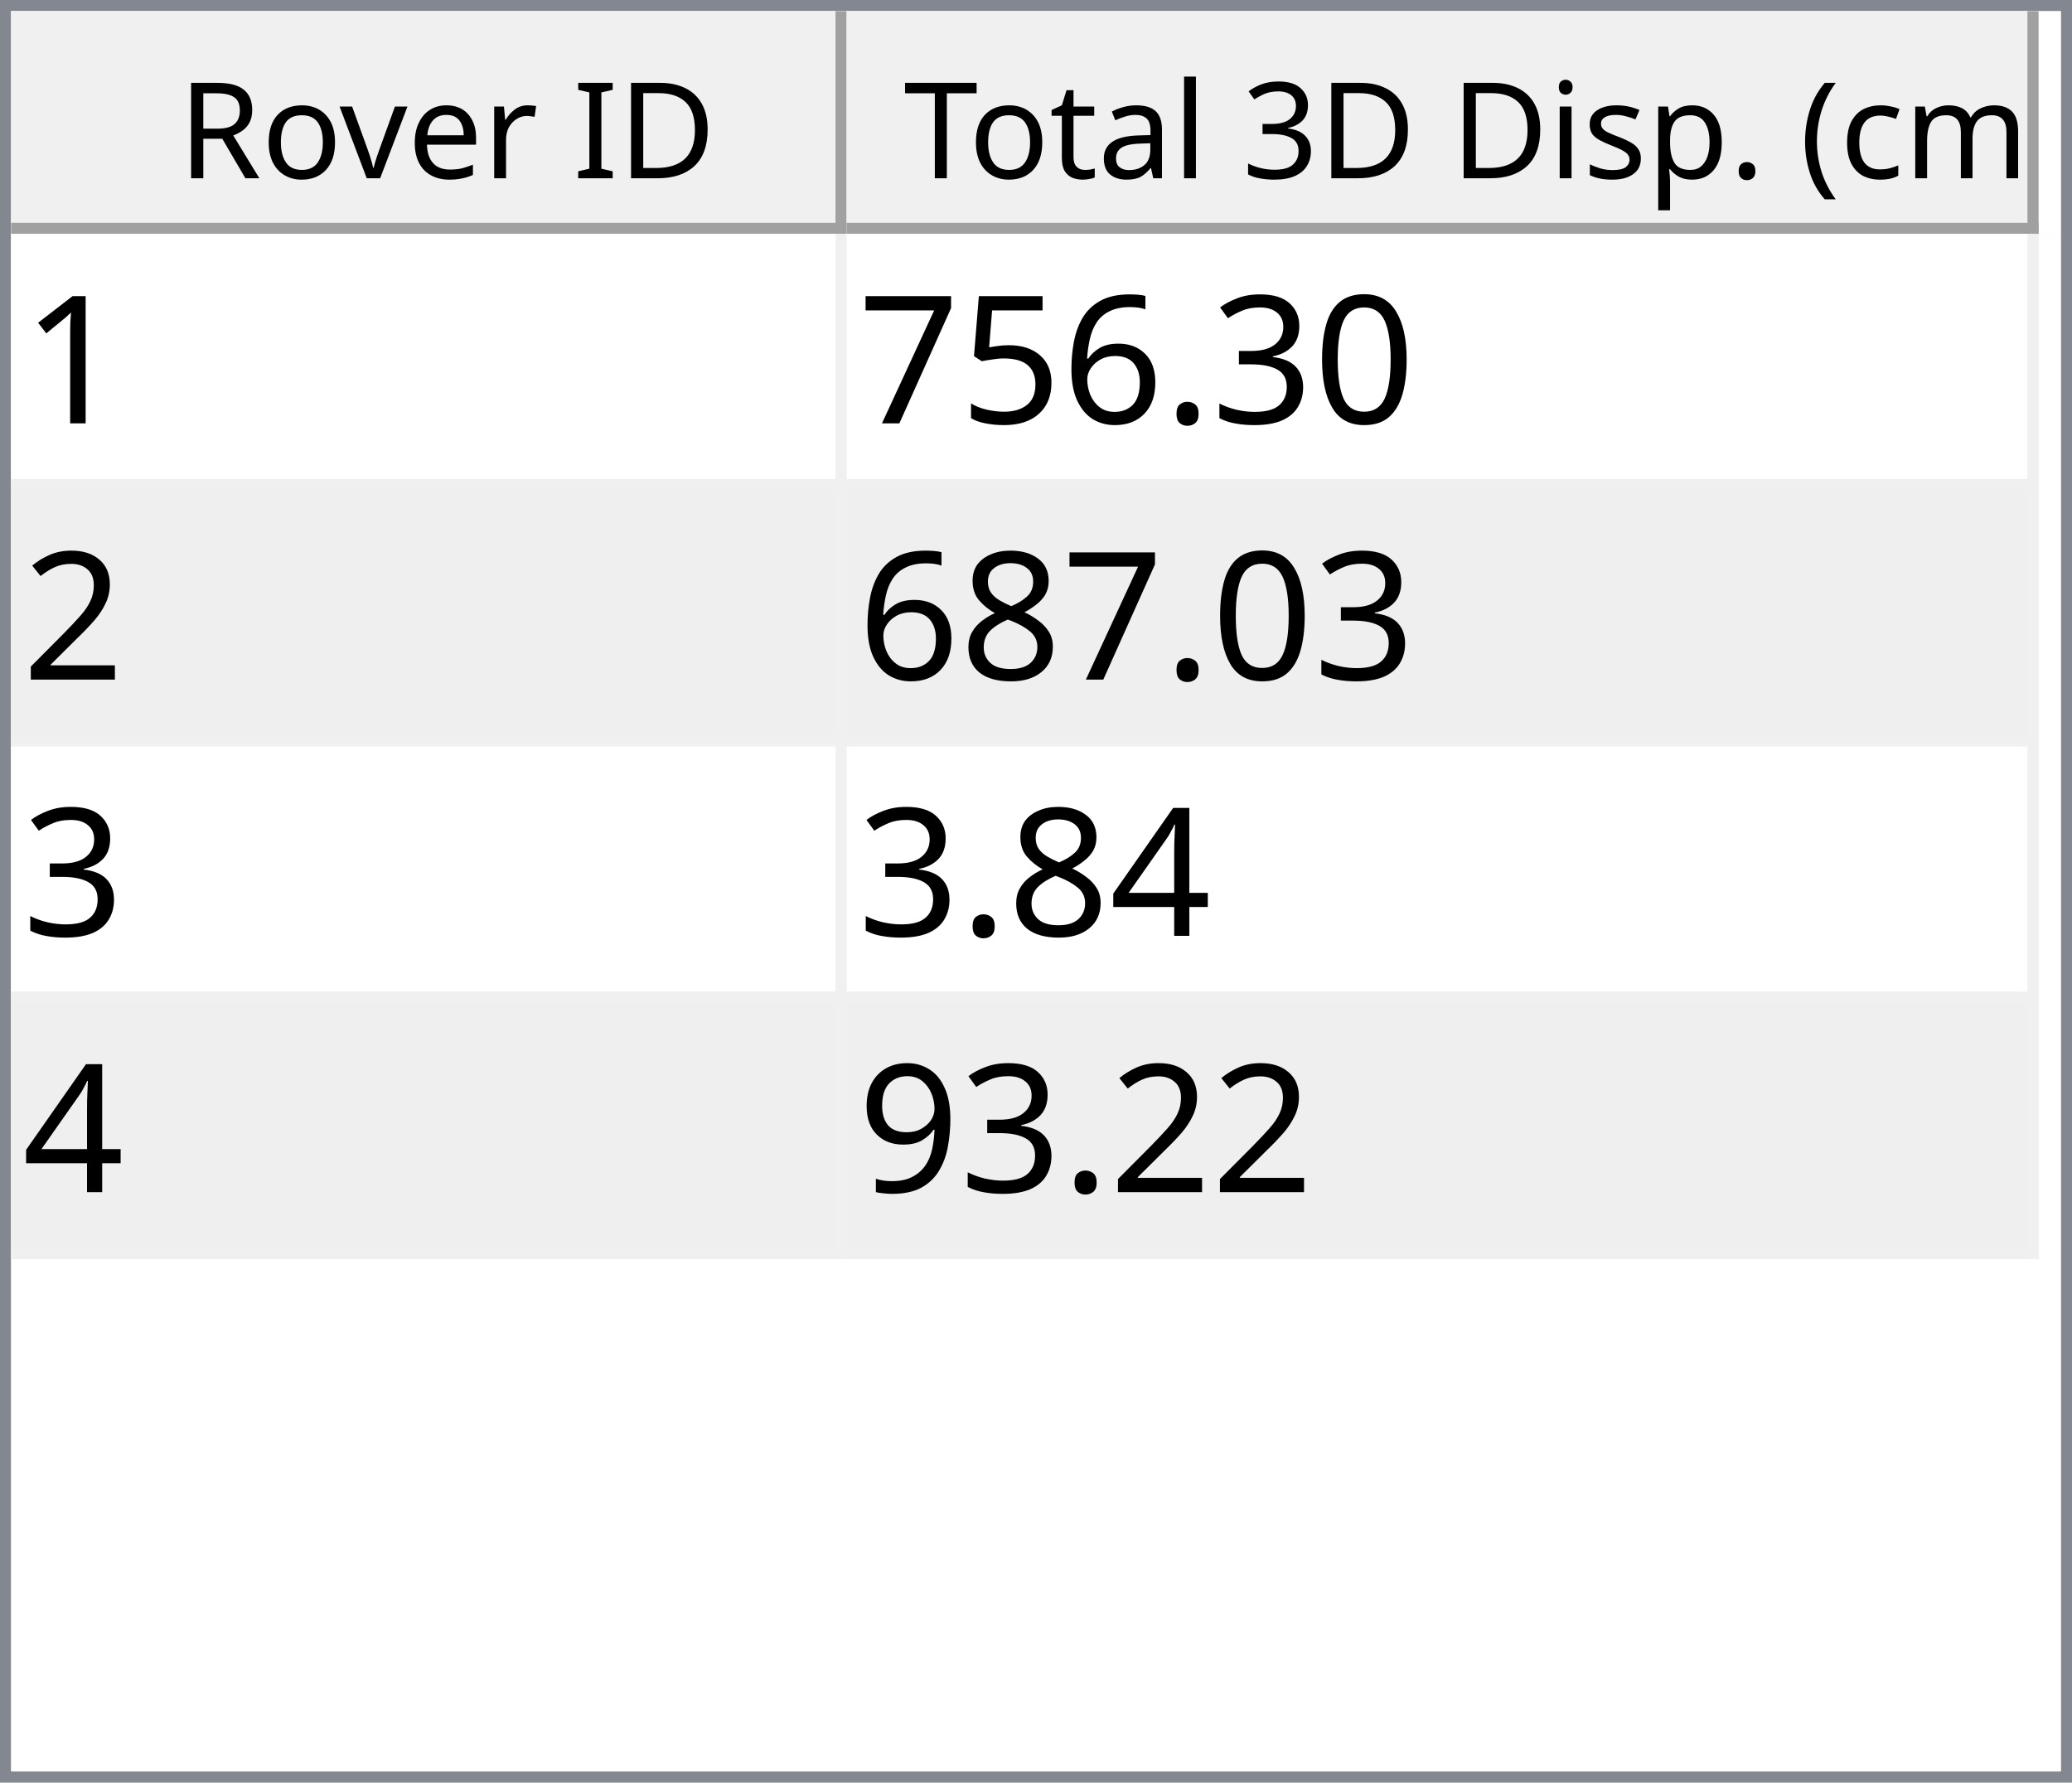
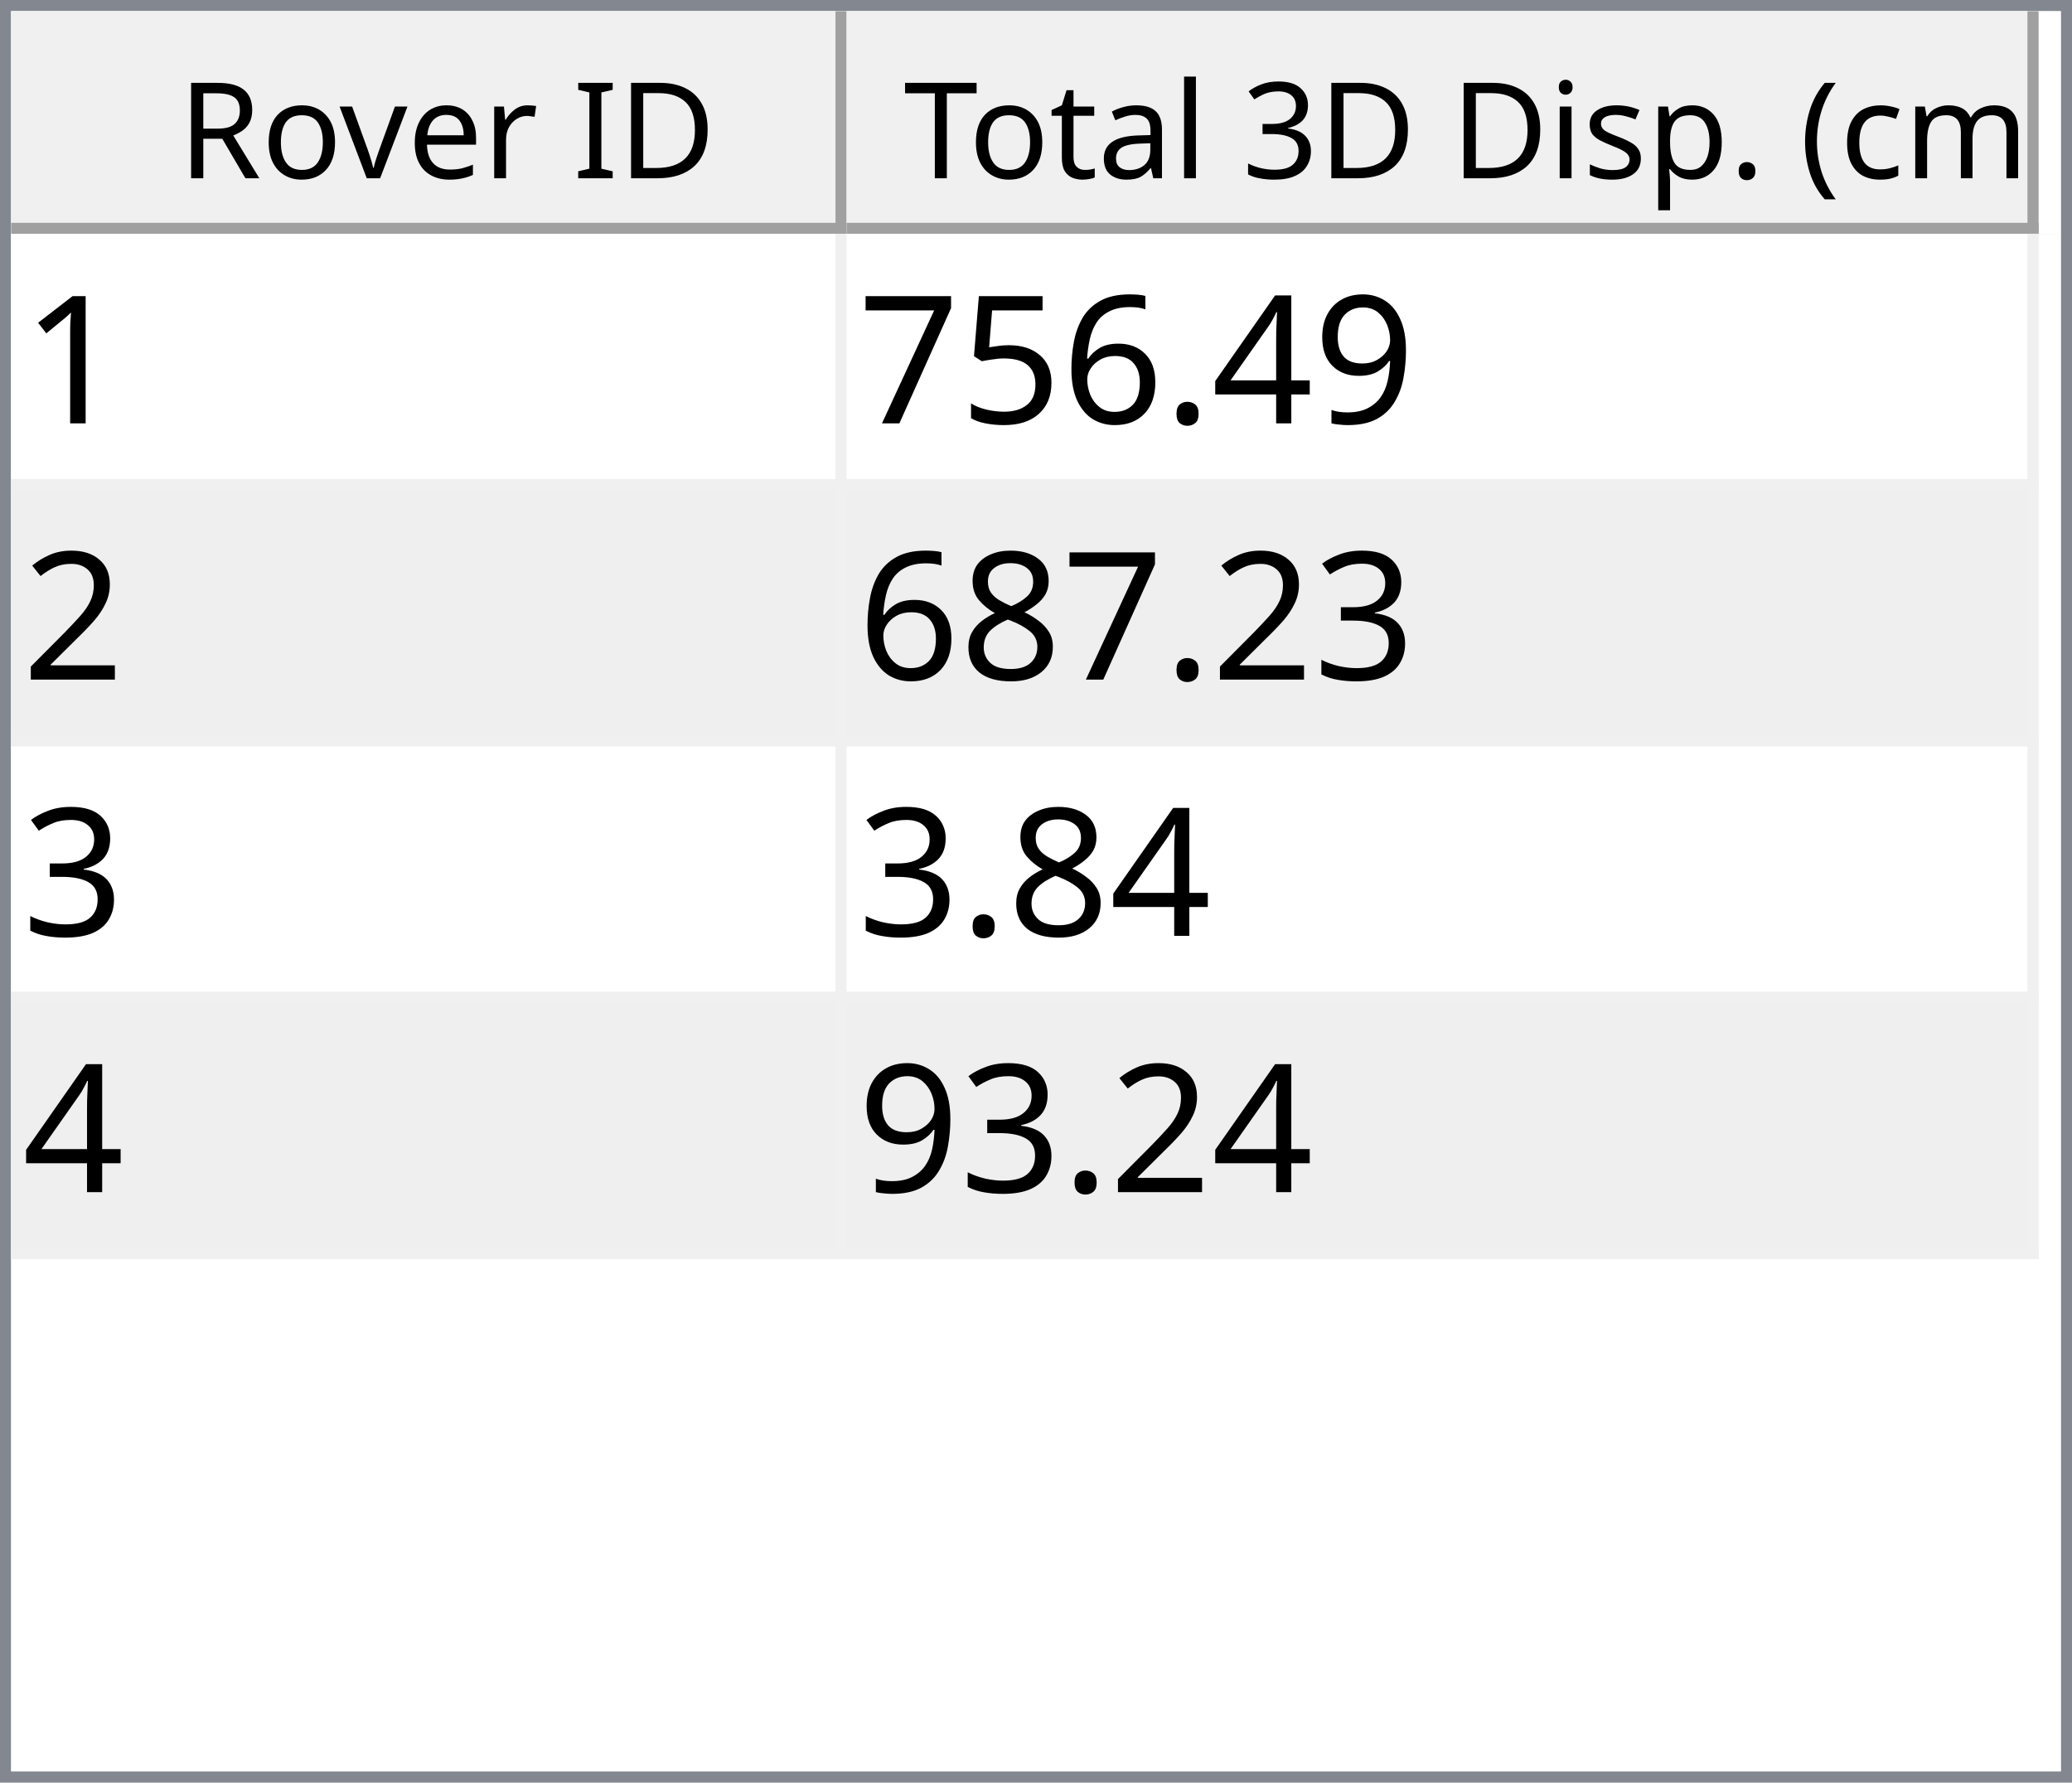
<svg xmlns="http://www.w3.org/2000/svg" style="fill-opacity:1; color-rendering:auto; color-interpolation:auto; text-rendering:auto; stroke:black; stroke-linecap:square; stroke-miterlimit:10; shape-rendering:auto; stroke-opacity:1; fill:black; stroke-dasharray:none; font-weight:normal; stroke-width:1; font-family:'Dialog'; font-style:normal; stroke-linejoin:miter; font-size:12px; stroke-dashoffset:0; image-rendering:auto;" width="186" height="160">
  <defs id="genericDefs" />
  <g>
    <defs id="defs1">
      <clipPath clipPathUnits="userSpaceOnUse" id="clipPath1">
        <path d="M0 0 L186 0 L186 160 L0 160 L0 0 Z" />
      </clipPath>
      <clipPath clipPathUnits="userSpaceOnUse" id="clipPath2">
        <path d="M0 0 L0 160 L186 160 L186 0 Z" />
      </clipPath>
      <clipPath clipPathUnits="userSpaceOnUse" id="clipPath3">
        <path d="M0 0 L0 20 L184 20 L184 0 Z" />
      </clipPath>
      <clipPath clipPathUnits="userSpaceOnUse" id="clipPath4">
        <path d="M0 0 L0 20 L75 20 L75 0 Z" />
      </clipPath>
      <clipPath clipPathUnits="userSpaceOnUse" id="clipPath5">
        <path d="M1 1 L1 19 L74 19 L74 1 Z" />
      </clipPath>
      <clipPath clipPathUnits="userSpaceOnUse" id="clipPath6">
        <path d="M0 0 L0 18 L73 18 L73 0 Z" />
      </clipPath>
      <clipPath clipPathUnits="userSpaceOnUse" id="clipPath7">
        <path d="M-0.5 -0.5 L-0.5 19.5 L74.5 19.5 L74.5 -0.5 Z" />
      </clipPath>
      <clipPath clipPathUnits="userSpaceOnUse" id="clipPath8">
        <path d="M0 0 L0 20 L107 20 L107 0 Z" />
      </clipPath>
      <clipPath clipPathUnits="userSpaceOnUse" id="clipPath9">
        <path d="M1 1 L1 19 L106 19 L106 1 Z" />
      </clipPath>
      <clipPath clipPathUnits="userSpaceOnUse" id="clipPath10">
        <path d="M0 0 L0 18 L105 18 L105 0 Z" />
      </clipPath>
      <clipPath clipPathUnits="userSpaceOnUse" id="clipPath11">
        <path d="M-0.5 -0.5 L-0.5 19.5 L106.5 19.5 L106.5 -0.5 Z" />
      </clipPath>
      <clipPath clipPathUnits="userSpaceOnUse" id="clipPath12">
        <path d="M0 0 L0 138 L184 138 L184 0 Z" />
      </clipPath>
      <clipPath clipPathUnits="userSpaceOnUse" id="clipPath13">
        <path d="M0 0 L0 92 L182 92 L182 0 Z" />
      </clipPath>
      <clipPath clipPathUnits="userSpaceOnUse" id="clipPath14">
        <path d="M-0.5 -0.5 L-0.5 91.5 L181.5 91.5 L181.5 -0.5 Z" />
      </clipPath>
      <clipPath clipPathUnits="userSpaceOnUse" id="clipPath15">
        <path d="M0 0 L0 22 L74 22 L74 0 Z" />
      </clipPath>
      <clipPath clipPathUnits="userSpaceOnUse" id="clipPath16">
        <path d="M0 0 L0 22 L106 22 L106 0 Z" />
      </clipPath>
      <font horiz-adv-x="64.551" id="font1">
        <font-face ascent="107.91" descent="25.098" units-per-em="100" style="font-style:normal; font-family:Segoe UI; font-weight:normal;" />
        <missing-glyph horiz-adv-x="64.551" d="M8.109 0 L8.109 68.266 L56.453 68.266 L56.453 0 L8.109 0 ZM15.328 7.234 L49.219 7.234 L49.219 61.031 L15.328 61.031 L15.328 7.234 Z" />
        <glyph unicode="D" horiz-adv-x="70.117" d="M9.188 0 L9.188 70.016 L28.516 70.016 Q65.531 70.016 65.531 35.891 Q65.531 19.672 55.25 9.836 Q44.969 0 27.734 0 L9.188 0 ZM17.391 62.594 L17.391 7.422 L27.828 7.422 Q41.609 7.422 49.273 14.797 Q56.938 22.172 56.938 35.688 Q56.938 62.594 28.328 62.594 L17.391 62.594 Z" />
        <glyph unicode="I" horiz-adv-x="26.611" d="M17.391 0 L9.188 0 L9.188 70.016 L17.391 70.016 L17.391 0 Z" />
        <glyph unicode=" " horiz-adv-x="27.393" d="" />
        <glyph unicode="r" horiz-adv-x="34.766" d="M34.188 41.891 Q32.078 43.5 28.125 43.5 Q23 43.5 19.555 38.672 Q16.109 33.844 16.109 25.484 L16.109 0 L8.109 0 L8.109 50 L16.109 50 L16.109 39.703 L16.312 39.703 Q18.016 44.969 21.531 47.922 Q25.047 50.875 29.391 50.875 Q32.516 50.875 34.188 50.203 L34.188 41.891 Z" />
        <glyph unicode="e" horiz-adv-x="52.295" d="M48.297 23 L12.984 23 Q13.188 14.656 17.484 10.109 Q21.781 5.562 29.297 5.562 Q37.75 5.562 44.828 11.141 L44.828 3.609 Q38.234 -1.172 27.391 -1.172 Q16.797 -1.172 10.742 5.641 Q4.688 12.453 4.688 24.812 Q4.688 36.469 11.305 43.82 Q17.922 51.172 27.734 51.172 Q37.547 51.172 42.922 44.828 Q48.297 38.484 48.297 27.203 L48.297 23 ZM40.094 29.781 Q40.047 36.719 36.75 40.578 Q33.453 44.438 27.594 44.438 Q21.922 44.438 17.969 40.383 Q14.016 36.328 13.094 29.781 L40.094 29.781 Z" />
        <glyph unicode="v" horiz-adv-x="47.9" d="M47.406 50 L27.484 0 L19.625 0 L0.688 50 L9.469 50 L22.172 13.672 Q23.578 9.672 23.922 6.688 L24.125 6.688 Q24.609 10.453 25.688 13.484 L38.969 50 L47.406 50 Z" />
        <glyph unicode="o" horiz-adv-x="58.594" d="M29 -1.172 Q17.922 -1.172 11.305 5.836 Q4.688 12.844 4.688 24.422 Q4.688 37.016 11.57 44.094 Q18.453 51.172 30.172 51.172 Q41.359 51.172 47.633 44.289 Q53.906 37.406 53.906 25.203 Q53.906 13.234 47.141 6.031 Q40.375 -1.172 29 -1.172 ZM29.594 44.438 Q21.875 44.438 17.383 39.188 Q12.891 33.938 12.891 24.703 Q12.891 15.828 17.43 10.695 Q21.969 5.562 29.594 5.562 Q37.359 5.562 41.531 10.594 Q45.703 15.625 45.703 24.906 Q45.703 34.281 41.531 39.359 Q37.359 44.438 29.594 44.438 Z" />
        <glyph unicode="R" horiz-adv-x="59.814" d="M59.375 0 L49.609 0 L37.891 19.625 Q36.281 22.359 34.766 24.289 Q33.25 26.219 31.664 27.438 Q30.078 28.656 28.25 29.219 Q26.422 29.781 24.125 29.781 L17.391 29.781 L17.391 0 L9.188 0 L9.188 70.016 L30.078 70.016 Q34.672 70.016 38.555 68.867 Q42.438 67.719 45.289 65.375 Q48.141 63.031 49.758 59.547 Q51.375 56.062 51.375 51.375 Q51.375 47.703 50.273 44.656 Q49.172 41.609 47.148 39.211 Q45.125 36.812 42.266 35.133 Q39.406 33.453 35.844 32.516 L35.844 32.328 Q37.594 31.547 38.891 30.547 Q40.188 29.547 41.359 28.18 Q42.531 26.812 43.68 25.078 Q44.828 23.344 46.234 21.047 L59.375 0 ZM17.391 62.594 L17.391 37.203 L28.516 37.203 Q31.594 37.203 34.203 38.133 Q36.812 39.062 38.719 40.797 Q40.625 42.531 41.703 45.047 Q42.781 47.562 42.781 50.688 Q42.781 56.297 39.141 59.445 Q35.5 62.594 28.609 62.594 L17.391 62.594 Z" />
        <glyph unicode=")" horiz-adv-x="30.176" d="M8.297 -15.922 L1.172 -15.922 Q16.406 2.344 16.406 26.812 Q16.406 51.469 1.078 70.016 L8.297 70.016 Q23.531 52.156 23.531 26.703 Q23.531 1.375 8.297 -15.922 Z" />
        <glyph unicode="m" horiz-adv-x="86.133" d="M79.109 0 L71.094 0 L71.094 28.719 Q71.094 37.016 68.531 40.727 Q65.969 44.438 59.906 44.438 Q54.781 44.438 51.195 39.75 Q47.609 35.062 47.609 28.516 L47.609 0 L39.594 0 L39.594 29.688 Q39.594 44.438 28.219 44.438 Q22.953 44.438 19.531 40.016 Q16.109 35.594 16.109 28.516 L16.109 0 L8.109 0 L8.109 50 L16.109 50 L16.109 42.094 L16.312 42.094 Q21.625 51.172 31.844 51.172 Q36.969 51.172 40.773 48.312 Q44.578 45.453 46 40.828 Q51.562 51.172 62.594 51.172 Q79.109 51.172 79.109 30.812 L79.109 0 Z" />
        <glyph unicode="c" horiz-adv-x="46.191" d="M42.188 2.297 Q36.422 -1.172 28.516 -1.172 Q17.828 -1.172 11.258 5.789 Q4.688 12.75 4.688 23.828 Q4.688 36.188 11.766 43.68 Q18.844 51.172 30.672 51.172 Q37.25 51.172 42.281 48.734 L42.281 40.531 Q36.719 44.438 30.375 44.438 Q22.703 44.438 17.797 38.945 Q12.891 33.453 12.891 24.516 Q12.891 15.719 17.508 10.641 Q22.125 5.562 29.891 5.562 Q36.422 5.562 42.188 9.906 L42.188 2.297 Z" />
        <glyph unicode="(" horiz-adv-x="30.176" d="M29.109 -15.922 L21.969 -15.922 Q6.844 1.375 6.844 26.703 Q6.844 52.156 21.969 70.016 L29.203 70.016 Q13.875 51.469 13.875 26.812 Q13.875 2.344 29.109 -15.922 Z" />
        <glyph unicode="." horiz-adv-x="21.68" d="M10.891 -1.078 Q8.641 -1.078 7.055 0.539 Q5.469 2.156 5.469 4.391 Q5.469 6.641 7.055 8.273 Q8.641 9.906 10.891 9.906 Q13.188 9.906 14.797 8.273 Q16.406 6.641 16.406 4.391 Q16.406 2.156 14.797 0.539 Q13.188 -1.078 10.891 -1.078 Z" />
        <glyph unicode="p" horiz-adv-x="58.789" d="M16.312 7.234 L16.109 7.234 L16.109 -23 L8.109 -23 L8.109 50 L16.109 50 L16.109 41.219 L16.312 41.219 Q22.219 51.172 33.594 51.172 Q43.266 51.172 48.688 44.461 Q54.109 37.75 54.109 26.469 Q54.109 13.922 48 6.375 Q41.891 -1.172 31.297 -1.172 Q21.578 -1.172 16.312 7.234 ZM16.109 27.391 L16.109 20.406 Q16.109 14.203 20.141 9.883 Q24.172 5.562 30.375 5.562 Q37.641 5.562 41.773 11.133 Q45.906 16.703 45.906 26.609 Q45.906 34.969 42.047 39.703 Q38.188 44.438 31.594 44.438 Q24.609 44.438 20.359 39.578 Q16.109 34.719 16.109 27.391 Z" />
        <glyph unicode="s" horiz-adv-x="42.432" d="M5.078 1.812 L5.078 10.406 Q11.625 5.562 19.484 5.562 Q30.031 5.562 30.031 12.594 Q30.031 14.594 29.125 15.992 Q28.219 17.391 26.68 18.461 Q25.141 19.531 23.07 20.383 Q21 21.234 18.609 22.172 Q15.281 23.484 12.766 24.828 Q10.25 26.172 8.57 27.859 Q6.891 29.547 6.031 31.695 Q5.172 33.844 5.172 36.719 Q5.172 40.234 6.789 42.945 Q8.406 45.656 11.086 47.484 Q13.766 49.312 17.211 50.242 Q20.656 51.172 24.312 51.172 Q30.812 51.172 35.938 48.922 L35.938 40.828 Q30.422 44.438 23.25 44.438 Q21 44.438 19.195 43.922 Q17.391 43.406 16.094 42.477 Q14.797 41.547 14.086 40.258 Q13.375 38.969 13.375 37.406 Q13.375 35.453 14.086 34.133 Q14.797 32.812 16.164 31.789 Q17.531 30.766 19.484 29.938 Q21.438 29.109 23.922 28.125 Q27.25 26.859 29.883 25.516 Q32.516 24.172 34.375 22.484 Q36.234 20.797 37.234 18.602 Q38.234 16.406 38.234 13.375 Q38.234 9.672 36.602 6.938 Q34.969 4.203 32.234 2.398 Q29.5 0.594 25.93 -0.289 Q22.359 -1.172 18.453 -1.172 Q10.75 -1.172 5.078 1.812 Z" />
        <glyph unicode="i" horiz-adv-x="24.219" d="M12.203 62.703 Q10.062 62.703 8.547 64.164 Q7.031 65.625 7.031 67.875 Q7.031 70.125 8.547 71.609 Q10.062 73.094 12.203 73.094 Q14.406 73.094 15.945 71.609 Q17.484 70.125 17.484 67.875 Q17.484 65.719 15.945 64.211 Q14.406 62.703 12.203 62.703 ZM16.109 0 L8.109 0 L8.109 50 L16.109 50 L16.109 0 Z" />
        <glyph unicode="3" horiz-adv-x="53.906" d="M46.531 19.828 Q46.531 15.094 44.75 11.211 Q42.969 7.328 39.719 4.57 Q36.469 1.812 31.93 0.297 Q27.391 -1.219 21.922 -1.219 Q11.922 -1.219 6 2.594 L6 11.188 Q13.094 5.609 22.219 5.609 Q25.875 5.609 28.828 6.539 Q31.781 7.469 33.906 9.227 Q36.031 10.984 37.18 13.477 Q38.328 15.969 38.328 19.094 Q38.328 32.812 18.797 32.812 L12.984 32.812 L12.984 39.594 L18.5 39.594 Q35.797 39.594 35.797 52.484 Q35.797 64.406 22.609 64.406 Q15.188 64.406 8.688 59.422 L8.688 67.188 Q15.375 71.188 24.609 71.188 Q29 71.188 32.57 69.969 Q36.141 68.75 38.68 66.555 Q41.219 64.359 42.609 61.281 Q44 58.203 44 54.5 Q44 40.672 30.031 36.719 L30.031 36.531 Q33.594 36.141 36.625 34.797 Q39.656 33.453 41.852 31.305 Q44.047 29.156 45.289 26.25 Q46.531 23.344 46.531 19.828 Z" />
        <glyph unicode="l" horiz-adv-x="24.219" d="M16.109 0 L8.109 0 L8.109 74.031 L16.109 74.031 L16.109 0 Z" />
        <glyph unicode="a" horiz-adv-x="50.879" d="M43.891 0 L35.891 0 L35.891 7.812 L35.688 7.812 Q30.469 -1.172 20.312 -1.172 Q12.844 -1.172 8.617 2.781 Q4.391 6.734 4.391 13.281 Q4.391 27.297 20.906 29.594 L35.891 31.688 Q35.891 44.438 25.594 44.438 Q16.547 44.438 9.281 38.281 L9.281 46.484 Q16.656 51.172 26.266 51.172 Q43.891 51.172 43.891 32.516 L43.891 0 ZM35.891 25.297 L23.828 23.641 Q18.266 22.859 15.43 20.875 Q12.594 18.891 12.594 13.875 Q12.594 10.203 15.211 7.883 Q17.828 5.562 22.172 5.562 Q28.125 5.562 32.008 9.742 Q35.891 13.922 35.891 20.312 L35.891 25.297 Z" />
        <glyph unicode="t" horiz-adv-x="33.887" d="M31.297 0.484 Q28.469 -1.078 23.828 -1.078 Q10.688 -1.078 10.688 13.578 L10.688 43.172 L2.094 43.172 L2.094 50 L10.688 50 L10.688 62.203 L18.703 64.797 L18.703 50 L31.297 50 L31.297 43.172 L18.703 43.172 L18.703 14.984 Q18.703 9.969 20.414 7.82 Q22.125 5.672 26.078 5.672 Q29.109 5.672 31.297 7.328 L31.297 0.484 Z" />
        <glyph unicode="T" horiz-adv-x="52.393" d="M50.594 62.594 L30.375 62.594 L30.375 0 L22.172 0 L22.172 62.594 L2 62.594 L2 70.016 L50.594 70.016 L50.594 62.594 Z" />
      </font>
      <font horiz-adv-x="75.0" id="font2">
        <font-face ascent="100.537" descent="21.973" units-per-em="100" style="font-style:normal; font-family:sans-serif; font-weight:normal;" />
        <missing-glyph horiz-adv-x="75.0" d="M12.5 0 L12.5 62.5 L62.5 62.5 L62.5 0 L12.5 0 ZM14.062 1.562 L60.938 1.562 L60.938 60.938 L14.062 60.938 L14.062 1.562 Z" />
        <glyph unicode="1" horiz-adv-x="55.615" d="M37.25 0 L28.469 0 L28.469 56 Q25.297 52.984 20.141 49.953 Q14.984 46.922 10.891 45.406 L10.891 53.906 Q18.266 57.375 23.781 62.305 Q29.297 67.234 31.594 71.875 L37.25 71.875 L37.25 0 Z" />
-         <glyph unicode="0" horiz-adv-x="55.615" d="M4.156 35.297 Q4.156 48 6.766 55.742 Q9.375 63.484 14.523 67.68 Q19.672 71.875 27.484 71.875 Q33.25 71.875 37.594 69.555 Q41.938 67.234 44.773 62.867 Q47.609 58.5 49.219 52.227 Q50.828 45.953 50.828 35.297 Q50.828 22.703 48.242 14.969 Q45.656 7.234 40.508 3.008 Q35.359 -1.219 27.484 -1.219 Q17.141 -1.219 11.234 6.203 Q4.156 15.141 4.156 35.297 ZM13.188 35.297 Q13.188 17.672 17.312 11.836 Q21.438 6 27.484 6 Q33.547 6 37.672 11.859 Q41.797 17.719 41.797 35.297 Q41.797 52.984 37.672 58.789 Q33.547 64.594 27.391 64.594 Q21.344 64.594 17.719 59.469 Q13.188 52.938 13.188 35.297 Z" />
-         <glyph unicode="3" horiz-adv-x="55.615" d="M4.203 18.891 L12.984 20.062 Q14.5 12.594 18.141 9.297 Q21.781 6 27 6 Q33.203 6 37.477 10.297 Q41.75 14.594 41.75 20.953 Q41.75 27 37.797 30.93 Q33.844 34.859 27.734 34.859 Q25.25 34.859 21.531 33.891 L22.516 41.609 Q23.391 41.5 23.922 41.5 Q29.547 41.5 34.039 44.43 Q38.531 47.359 38.531 53.469 Q38.531 58.297 35.258 61.477 Q31.984 64.656 26.812 64.656 Q21.688 64.656 18.266 61.43 Q14.844 58.203 13.875 51.766 L5.078 53.328 Q6.688 62.156 12.398 67.016 Q18.109 71.875 26.609 71.875 Q32.469 71.875 37.398 69.359 Q42.328 66.844 44.945 62.5 Q47.562 58.156 47.562 53.266 Q47.562 48.641 45.07 44.828 Q42.578 41.016 37.703 38.766 Q44.047 37.312 47.562 32.695 Q51.078 28.078 51.078 21.141 Q51.078 11.766 44.242 5.25 Q37.406 -1.266 26.953 -1.266 Q17.531 -1.266 11.305 4.352 Q5.078 9.969 4.203 18.891 Z" />
+         <glyph unicode="9" horiz-adv-x="55.615" d="M5.469 16.547 L13.922 17.328 Q14.984 11.375 18.016 8.688 Q21.047 6 25.781 6 Q29.828 6 32.883 7.859 Q35.938 9.719 37.891 12.82 Q39.844 15.922 41.164 21.195 Q42.484 26.469 42.484 31.938 Q42.484 32.516 42.438 33.688 Q39.797 29.5 35.234 26.883 Q30.672 24.266 25.344 24.266 Q16.453 24.266 10.305 30.711 Q4.156 37.156 4.156 47.703 Q4.156 58.594 10.578 65.234 Q17 71.875 26.656 71.875 Q33.641 71.875 39.43 68.117 Q45.219 64.359 48.219 57.398 Q51.219 50.438 51.219 37.25 Q51.219 23.531 48.242 15.406 Q45.266 7.281 39.383 3.031 Q33.5 -1.219 25.594 -1.219 Q17.188 -1.219 11.867 3.445 Q6.547 8.109 5.469 16.547 ZM41.453 48.141 Q41.453 55.719 37.43 60.156 Q33.406 64.594 27.734 64.594 Q21.875 64.594 17.531 59.812 Q13.188 55.031 13.188 47.406 Q13.188 40.578 17.312 36.305 Q21.438 32.031 27.484 32.031 Q33.594 32.031 37.523 36.305 Q41.453 40.578 41.453 48.141 Z" />
+         <glyph unicode="4" horiz-adv-x="55.615" d="M32.328 0 L32.328 17.141 L1.266 17.141 L1.266 25.203 L33.938 71.578 L41.109 71.578 L41.109 25.203 L50.781 25.203 L50.781 17.141 L41.109 17.141 L41.109 0 L32.328 0 ZM32.328 25.203 L32.328 57.469 L9.906 25.203 L32.328 25.203 Z" />
        <glyph unicode="." horiz-adv-x="27.783" d="M9.078 0 L9.078 10.016 L19.094 10.016 L19.094 0 L9.078 0 Z" />
        <glyph unicode="6" horiz-adv-x="55.615" d="M49.75 54.047 L41.016 53.375 Q39.844 58.547 37.703 60.891 Q34.125 64.656 28.906 64.656 Q24.703 64.656 21.531 62.312 Q17.391 59.281 14.992 53.469 Q12.594 47.656 12.5 36.922 Q15.672 41.75 20.266 44.094 Q24.859 46.438 29.891 46.438 Q38.672 46.438 44.852 39.969 Q51.031 33.5 51.031 23.25 Q51.031 16.5 48.125 10.719 Q45.219 4.938 40.141 1.859 Q35.062 -1.219 28.609 -1.219 Q17.625 -1.219 10.695 6.859 Q3.766 14.938 3.766 33.5 Q3.766 54.25 11.422 63.672 Q18.109 71.875 29.438 71.875 Q37.891 71.875 43.289 67.141 Q48.688 62.406 49.75 54.047 ZM13.875 23.188 Q13.875 18.656 15.797 14.508 Q17.719 10.359 21.188 8.18 Q24.656 6 28.469 6 Q34.031 6 38.039 10.492 Q42.047 14.984 42.047 22.703 Q42.047 30.125 38.086 34.398 Q34.125 38.672 28.125 38.672 Q22.172 38.672 18.023 34.398 Q13.875 30.125 13.875 23.188 Z" />
        <glyph unicode="5" horiz-adv-x="55.615" d="M4.156 18.75 L13.375 19.531 Q14.406 12.797 18.141 9.398 Q21.875 6 27.156 6 Q33.5 6 37.891 10.789 Q42.281 15.578 42.281 23.484 Q42.281 31 38.062 35.352 Q33.844 39.703 27 39.703 Q22.75 39.703 19.336 37.773 Q15.922 35.844 13.969 32.766 L5.719 33.844 L12.641 70.609 L48.25 70.609 L48.25 62.203 L19.672 62.203 L15.828 42.969 Q22.266 47.469 29.344 47.469 Q38.719 47.469 45.164 40.969 Q51.609 34.469 51.609 24.266 Q51.609 14.547 45.953 7.469 Q39.062 -1.219 27.156 -1.219 Q17.391 -1.219 11.211 4.25 Q5.031 9.719 4.156 18.75 Z" />
        <glyph unicode="7" horiz-adv-x="55.615" d="M4.734 62.203 L4.734 70.656 L51.078 70.656 L51.078 63.812 Q44.234 56.547 37.523 44.484 Q30.812 32.422 27.156 19.672 Q24.516 10.688 23.781 0 L14.75 0 Q14.891 8.453 18.062 20.414 Q21.234 32.375 27.172 43.484 Q33.109 54.594 39.797 62.203 L4.734 62.203 Z" />
        <glyph unicode="2" horiz-adv-x="55.615" d="M50.344 8.453 L50.344 0 L3.031 0 Q2.938 3.172 4.047 6.109 Q5.859 10.938 9.836 15.625 Q13.812 20.312 21.344 26.469 Q33.016 36.031 37.117 41.625 Q41.219 47.219 41.219 52.203 Q41.219 57.422 37.477 61.008 Q33.734 64.594 27.734 64.594 Q21.391 64.594 17.578 60.789 Q13.766 56.984 13.719 50.25 L4.688 51.172 Q5.609 61.281 11.664 66.578 Q17.719 71.875 27.938 71.875 Q38.234 71.875 44.242 66.164 Q50.25 60.453 50.25 52 Q50.25 47.703 48.492 43.555 Q46.734 39.406 42.656 34.812 Q38.578 30.219 29.109 22.219 Q21.188 15.578 18.945 13.211 Q16.703 10.844 15.234 8.453 L50.344 8.453 Z" />
+         <glyph unicode="3" horiz-adv-x="55.615" d="M4.203 18.891 L12.984 20.062 Q14.5 12.594 18.141 9.297 Q21.781 6 27 6 Q33.203 6 37.477 10.297 Q41.75 14.594 41.75 20.953 Q41.75 27 37.797 30.93 Q33.844 34.859 27.734 34.859 Q25.25 34.859 21.531 33.891 L22.516 41.609 Q23.391 41.5 23.922 41.5 Q29.547 41.5 34.039 44.43 Q38.531 47.359 38.531 53.469 Q38.531 58.297 35.258 61.477 Q31.984 64.656 26.812 64.656 Q21.688 64.656 18.266 61.43 Q14.844 58.203 13.875 51.766 L5.078 53.328 Q6.688 62.156 12.398 67.016 Q18.109 71.875 26.609 71.875 Q32.469 71.875 37.398 69.359 Q42.328 66.844 44.945 62.5 Q47.562 58.156 47.562 53.266 Q47.562 48.641 45.07 44.828 Q42.578 41.016 37.703 38.766 Q44.047 37.312 47.562 32.695 Q51.078 28.078 51.078 21.141 Q51.078 11.766 44.242 5.25 Q37.406 -1.266 26.953 -1.266 Q17.531 -1.266 11.305 4.352 Q5.078 9.969 4.203 18.891 Z" />
        <glyph unicode="8" horiz-adv-x="55.615" d="M17.672 38.812 Q12.203 40.828 9.57 44.539 Q6.938 48.25 6.938 53.422 Q6.938 61.234 12.555 66.555 Q18.172 71.875 27.484 71.875 Q36.859 71.875 42.578 66.43 Q48.297 60.984 48.297 53.172 Q48.297 48.188 45.68 44.508 Q43.062 40.828 37.75 38.812 Q44.344 36.672 47.781 31.883 Q51.219 27.094 51.219 20.453 Q51.219 11.281 44.727 5.031 Q38.234 -1.219 27.641 -1.219 Q17.047 -1.219 10.547 5.055 Q4.047 11.328 4.047 20.703 Q4.047 27.688 7.594 32.398 Q11.141 37.109 17.672 38.812 ZM15.922 53.719 Q15.922 48.641 19.195 45.414 Q22.469 42.188 27.688 42.188 Q32.766 42.188 36.016 45.383 Q39.266 48.578 39.266 53.219 Q39.266 58.062 35.914 61.359 Q32.562 64.656 27.594 64.656 Q22.562 64.656 19.242 61.43 Q15.922 58.203 15.922 53.719 ZM13.094 20.656 Q13.094 16.891 14.875 13.375 Q16.656 9.859 20.172 7.93 Q23.688 6 27.734 6 Q34.031 6 38.133 10.055 Q42.234 14.109 42.234 20.359 Q42.234 26.703 38.016 30.859 Q33.797 35.016 27.438 35.016 Q21.234 35.016 17.164 30.914 Q13.094 26.812 13.094 20.656 Z" />
-         <glyph unicode="4" horiz-adv-x="55.615" d="M32.328 0 L32.328 17.141 L1.266 17.141 L1.266 25.203 L33.938 71.578 L41.109 71.578 L41.109 25.203 L50.781 25.203 L50.781 17.141 L41.109 17.141 L41.109 0 L32.328 0 ZM32.328 25.203 L32.328 57.469 L9.906 25.203 L32.328 25.203 Z" />
-         <glyph unicode="9" horiz-adv-x="55.615" d="M5.469 16.547 L13.922 17.328 Q14.984 11.375 18.016 8.688 Q21.047 6 25.781 6 Q29.828 6 32.883 7.859 Q35.938 9.719 37.891 12.82 Q39.844 15.922 41.164 21.195 Q42.484 26.469 42.484 31.938 Q42.484 32.516 42.438 33.688 Q39.797 29.5 35.234 26.883 Q30.672 24.266 25.344 24.266 Q16.453 24.266 10.305 30.711 Q4.156 37.156 4.156 47.703 Q4.156 58.594 10.578 65.234 Q17 71.875 26.656 71.875 Q33.641 71.875 39.43 68.117 Q45.219 64.359 48.219 57.398 Q51.219 50.438 51.219 37.25 Q51.219 23.531 48.242 15.406 Q45.266 7.281 39.383 3.031 Q33.5 -1.219 25.594 -1.219 Q17.188 -1.219 11.867 3.445 Q6.547 8.109 5.469 16.547 ZM41.453 48.141 Q41.453 55.719 37.43 60.156 Q33.406 64.594 27.734 64.594 Q21.875 64.594 17.531 59.812 Q13.188 55.031 13.188 47.406 Q13.188 40.578 17.312 36.305 Q21.438 32.031 27.484 32.031 Q33.594 32.031 37.523 36.305 Q41.453 40.578 41.453 48.141 Z" />
      </font>
    </defs>
    <g style="fill:white; stroke:white;">
      <rect x="0" y="0" width="186" style="clip-path:url(#clipPath1); stroke:none;" height="160" />
    </g>
    <g style="fill:white; text-rendering:optimizeSpeed; color-rendering:optimizeSpeed; image-rendering:optimizeSpeed; shape-rendering:crispEdges; stroke:white; color-interpolation:sRGB;">
      <rect x="0" width="186" height="160" y="0" style="stroke:none;" />
      <path style="stroke:none;" d="M0 160 L186 160 L186 0 L0 0 Z" />
    </g>
    <g style="fill:rgb(240,240,240); font-family:'Segoe UI'; stroke:rgb(240,240,240);">
      <rect x="0" y="0" width="186" style="clip-path:url(#clipPath2); stroke:none;" height="160" />
    </g>
    <g style="fill:rgb(130,135,144); font-family:'Segoe UI'; stroke:rgb(130,135,144);">
      <path d="M0 0 L186 0 L186 160 L0 160 L0 0 ZM1 1 L185 1 L185 159 L1 159 L1 1 Z" style="fill-rule:evenodd; clip-path:url(#clipPath2); stroke:none;" />
    </g>
    <g style="fill:white; font-family:'Segoe UI'; stroke:white;" transform="translate(1,1)">
      <rect x="0" y="0" width="184" style="clip-path:url(#clipPath3); stroke:none;" height="20" />
    </g>
    <g style="fill:rgb(240,240,240); font-family:'Segoe UI'; stroke:rgb(240,240,240);" transform="translate(1,1)">
      <rect x="0" y="0" width="75" style="clip-path:url(#clipPath4); stroke:none;" height="20" />
    </g>
    <g style="font-family:'Segoe UI';" transform="translate(2,2)">
      <text x="14" xml:space="preserve" y="14" style="clip-path:url(#clipPath6); stroke:none;">Rover ID</text>
    </g>
    <g style="fill:rgb(160,160,160); font-family:'Segoe UI'; stroke:rgb(160,160,160); stroke-linejoin:bevel;" transform="translate(1.5,1.5)">
      <line x1="74" x2="74" y1="0" style="fill:none; clip-path:url(#clipPath7);" y2="19" />
    </g>
    <g style="fill:rgb(160,160,160); font-family:'Segoe UI'; stroke:rgb(160,160,160); stroke-linejoin:bevel;" transform="matrix(1,0,0,1,1,1) translate(0.5,0.5)">
      <line x1="0" x2="74" y1="19" style="fill:none; clip-path:url(#clipPath7);" y2="19" />
    </g>
    <g style="fill:rgb(240,240,240); font-family:'Segoe UI'; stroke:rgb(240,240,240);" transform="translate(76,1)">
      <rect x="0" y="0" width="107" style="clip-path:url(#clipPath8); stroke:none;" height="20" />
    </g>
    <g style="font-family:'Segoe UI';" transform="translate(77,2)">
      <text x="1" xml:space="preserve" y="14" style="clip-path:url(#clipPath10); stroke:none;"> Total 3D Disp. (cm)</text>
    </g>
    <g style="fill:rgb(160,160,160); font-family:'Segoe UI'; stroke:rgb(160,160,160); stroke-linejoin:bevel;" transform="translate(76.5,1.5)">
      <line x1="106" x2="106" y1="0" style="fill:none; clip-path:url(#clipPath11);" y2="19" />
    </g>
    <g style="fill:rgb(160,160,160); font-family:'Segoe UI'; stroke:rgb(160,160,160); stroke-linejoin:bevel;" transform="matrix(1,0,0,1,76,1) translate(0.5,0.5)">
      <line x1="0" x2="106" y1="19" style="fill:none; clip-path:url(#clipPath11);" y2="19" />
    </g>
    <g style="fill:white; font-family:'Segoe UI'; stroke:white;" transform="translate(1,21)">
      <rect x="0" y="0" width="184" style="clip-path:url(#clipPath12); stroke:none;" height="138" />
    </g>
    <g style="fill:rgb(240,240,240); font-size:16px; font-family:sans-serif; stroke:rgb(240,240,240);" transform="translate(1,21)">
      <rect x="0" y="0" width="182" style="clip-path:url(#clipPath13); stroke:none;" height="92" />
      <line transform="translate(0.5,0.5)" x1="0" x2="181" y1="22" style="clip-path:url(#clipPath14); fill:none; stroke-linejoin:bevel;" y2="22" />
    </g>
    <g transform="matrix(1,0,0,1,1,21) translate(0.5,0.5)" style="fill:rgb(240,240,240); font-size:16px; font-family:sans-serif; stroke:rgb(240,240,240); stroke-linejoin:bevel;">
      <line x1="0" x2="181" y1="45" style="fill:none; clip-path:url(#clipPath14);" y2="45" />
    </g>
    <g transform="matrix(1,0,0,1,1,21) translate(0.5,0.5)" style="fill:rgb(240,240,240); font-size:16px; font-family:sans-serif; stroke:rgb(240,240,240); stroke-linejoin:bevel;">
      <line x1="0" x2="181" y1="68" style="fill:none; clip-path:url(#clipPath14);" y2="68" />
    </g>
    <g transform="matrix(1,0,0,1,1,21) translate(0.5,0.5)" style="fill:rgb(240,240,240); font-size:16px; font-family:sans-serif; stroke:rgb(240,240,240); stroke-linejoin:bevel;">
      <line x1="0" x2="181" y1="91" style="fill:none; clip-path:url(#clipPath14);" y2="91" />
    </g>
    <g transform="matrix(1,0,0,1,1,21) translate(0.5,0.5)" style="fill:rgb(240,240,240); font-size:16px; font-family:sans-serif; stroke:rgb(240,240,240); stroke-linejoin:bevel;">
      <line x1="74" x2="74" y1="0" style="fill:none; clip-path:url(#clipPath14);" y2="91" />
    </g>
    <g transform="matrix(1,0,0,1,1,21) translate(0.5,0.5)" style="fill:rgb(240,240,240); font-size:16px; font-family:sans-serif; stroke:rgb(240,240,240); stroke-linejoin:bevel;">
      <line x1="181" x2="181" y1="0" style="fill:none; clip-path:url(#clipPath14);" y2="91" />
    </g>
    <g style="fill:white; font-size:16px; font-family:sans-serif; stroke:white;" transform="matrix(1,0,0,1,1,21)">
      <rect x="0" y="0" width="74" style="clip-path:url(#clipPath15); stroke:none;" height="22" />
      <text x="1" y="17" style="fill:black; clip-path:url(#clipPath15); stroke:none;" xml:space="preserve">1</text>
    </g>
    <g style="fill:white; font-size:16px; font-family:sans-serif; stroke:white;" transform="matrix(1,0,0,1,1,21) translate(75,0)">
      <rect x="0" y="0" width="106" style="clip-path:url(#clipPath16); stroke:none;" height="22" />
-       <text x="1" y="17" style="fill:black; clip-path:url(#clipPath16); stroke:none;" xml:space="preserve">756.30</text>
+       <text x="1" y="17" style="fill:black; clip-path:url(#clipPath16); stroke:none;" xml:space="preserve">756.49</text>
    </g>
    <g style="fill:rgb(239,239,239); font-size:16px; font-family:sans-serif; stroke:rgb(239,239,239);" transform="matrix(1,0,0,1,1,21) translate(0,23)">
      <rect x="0" y="0" width="74" style="clip-path:url(#clipPath15); stroke:none;" height="22" />
      <text x="1" y="17" style="fill:black; clip-path:url(#clipPath15); stroke:none;" xml:space="preserve">2</text>
    </g>
    <g style="fill:rgb(239,239,239); font-size:16px; font-family:sans-serif; stroke:rgb(239,239,239);" transform="matrix(1,0,0,1,1,21) translate(75,23)">
      <rect x="0" y="0" width="106" style="clip-path:url(#clipPath16); stroke:none;" height="22" />
-       <text x="1" y="17" style="fill:black; clip-path:url(#clipPath16); stroke:none;" xml:space="preserve">687.03</text>
+       <text x="1" y="17" style="fill:black; clip-path:url(#clipPath16); stroke:none;" xml:space="preserve">687.23</text>
    </g>
    <g style="fill:white; font-size:16px; font-family:sans-serif; stroke:white;" transform="matrix(1,0,0,1,1,21) translate(0,46)">
      <rect x="0" y="0" width="74" style="clip-path:url(#clipPath15); stroke:none;" height="22" />
      <text x="1" y="17" style="fill:black; clip-path:url(#clipPath15); stroke:none;" xml:space="preserve">3</text>
    </g>
    <g style="fill:white; font-size:16px; font-family:sans-serif; stroke:white;" transform="matrix(1,0,0,1,1,21) translate(75,46)">
      <rect x="0" y="0" width="106" style="clip-path:url(#clipPath16); stroke:none;" height="22" />
      <text x="1" y="17" style="fill:black; clip-path:url(#clipPath16); stroke:none;" xml:space="preserve">3.84</text>
    </g>
    <g style="fill:rgb(239,239,239); font-size:16px; font-family:sans-serif; stroke:rgb(239,239,239);" transform="matrix(1,0,0,1,1,21) translate(0,69)">
      <rect x="0" y="0" width="74" style="clip-path:url(#clipPath15); stroke:none;" height="22" />
      <text x="1" y="17" style="fill:black; clip-path:url(#clipPath15); stroke:none;" xml:space="preserve">4</text>
    </g>
    <g style="fill:rgb(239,239,239); font-size:16px; font-family:sans-serif; stroke:rgb(239,239,239);" transform="matrix(1,0,0,1,1,21) translate(75,69)">
      <rect x="0" y="0" width="106" style="clip-path:url(#clipPath16); stroke:none;" height="22" />
-       <text x="1" y="17" style="fill:black; clip-path:url(#clipPath16); stroke:none;" xml:space="preserve">93.22</text>
+       <text x="1" y="17" style="fill:black; clip-path:url(#clipPath16); stroke:none;" xml:space="preserve">93.24</text>
    </g>
  </g>
</svg>
